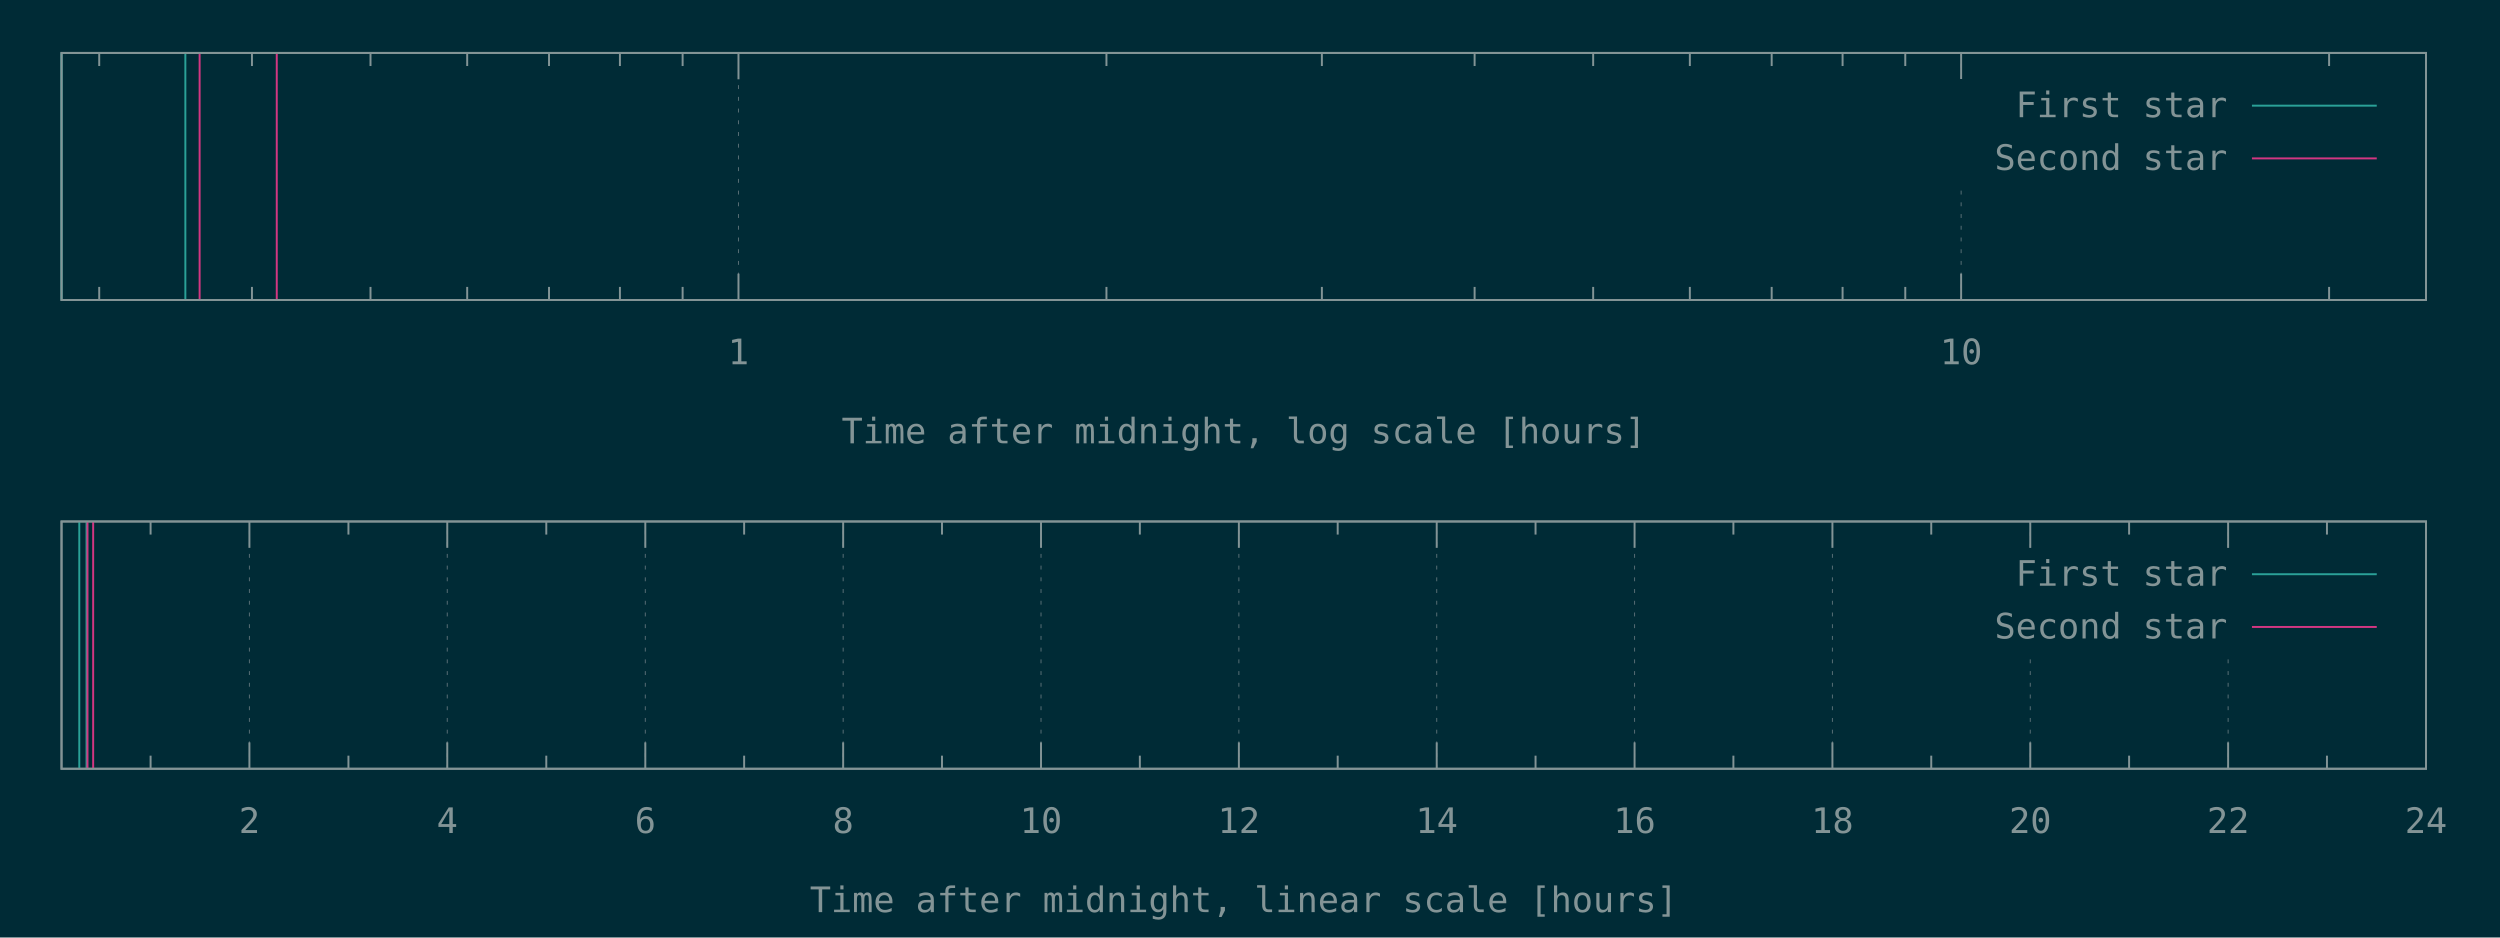
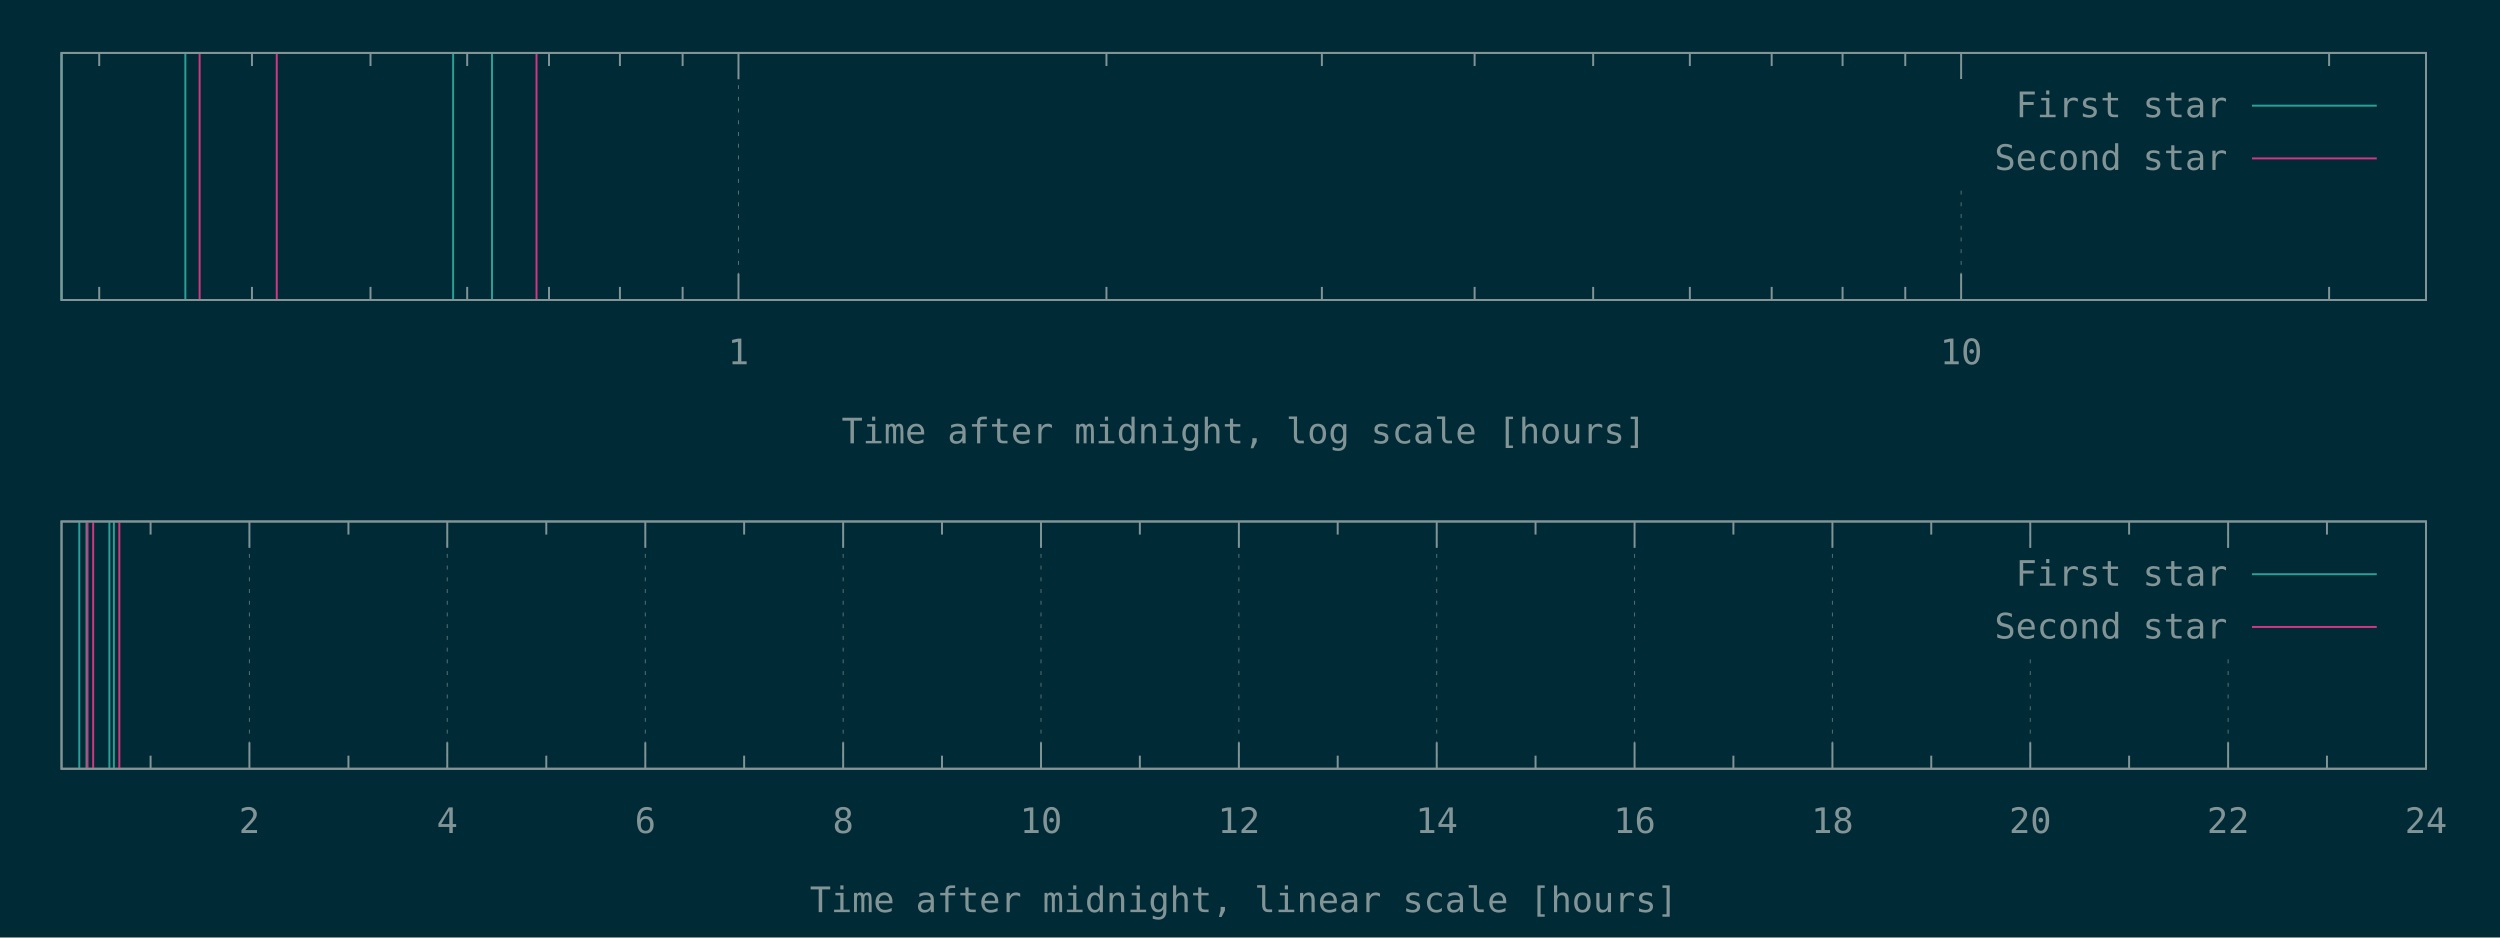
<svg xmlns="http://www.w3.org/2000/svg" xmlns:xlink="http://www.w3.org/1999/xlink" width="1280" height="480" viewBox="0 0 1280 480">
  <g id="gnuplot_canvas">
    <rect x="0" y="0" width="1280" height="480" fill="#002b36" />
    <defs>
      <circle id="gpDot" r="0.5" stroke-width="0.5" stroke="currentColor" />
      <path id="gpPt0" stroke-width="0.148" stroke="currentColor" d="M-1,0 h2 M0,-1 v2" />
      <path id="gpPt1" stroke-width="0.148" stroke="currentColor" d="M-1,-1 L1,1 M1,-1 L-1,1" />
      <path id="gpPt2" stroke-width="0.148" stroke="currentColor" d="M-1,0 L1,0 M0,-1 L0,1 M-1,-1 L1,1 M-1,1 L1,-1" />
      <rect id="gpPt3" stroke-width="0.148" stroke="currentColor" x="-1" y="-1" width="2" height="2" />
      <rect id="gpPt4" stroke-width="0.148" stroke="currentColor" fill="currentColor" x="-1" y="-1" width="2" height="2" />
      <circle id="gpPt5" stroke-width="0.148" stroke="currentColor" cx="0" cy="0" r="1" />
      <use xlink:href="#gpPt5" id="gpPt6" fill="currentColor" stroke="none" />
      <path id="gpPt7" stroke-width="0.148" stroke="currentColor" d="M0,-1.33 L-1.33,0.67 L1.33,0.67 z" />
      <use xlink:href="#gpPt7" id="gpPt8" fill="currentColor" stroke="none" />
      <use xlink:href="#gpPt7" id="gpPt9" stroke="currentColor" transform="rotate(180)" />
      <use xlink:href="#gpPt9" id="gpPt10" fill="currentColor" stroke="none" />
      <use xlink:href="#gpPt3" id="gpPt11" stroke="currentColor" transform="rotate(45)" />
      <use xlink:href="#gpPt11" id="gpPt12" fill="currentColor" stroke="none" />
      <path id="gpPt13" stroke-width="0.148" stroke="currentColor" d="M0,1.330 L1.265,0.411 L0.782,-1.067 L-0.782,-1.076 L-1.265,0.411 z" />
      <use xlink:href="#gpPt13" id="gpPt14" fill="currentColor" stroke="none" />
      <filter id="textbox" filterUnits="objectBoundingBox" x="0" y="0" height="1" width="1">
        <feFlood flood-color="#002B36" flood-opacity="1" result="bgnd" />
        <feComposite in="SourceGraphic" in2="bgnd" operator="atop" />
      </filter>
      <filter id="greybox" filterUnits="objectBoundingBox" x="0" y="0" height="1" width="1">
        <feFlood flood-color="lightgrey" flood-opacity="1" result="grey" />
        <feComposite in="SourceGraphic" in2="grey" operator="atop" />
      </filter>
    </defs>
    <g fill="none" color="#002B36" stroke="currentColor" stroke-width="1.00" stroke-linecap="butt" stroke-linejoin="miter">
</g>
    <g fill="none" color="black" stroke="currentColor" stroke-width="1.00" stroke-linecap="butt" stroke-linejoin="miter">
      <path stroke="rgb(131, 148, 150)" d="M50.8,153.6 L50.8,146.9 M50.8,27.1 L50.8,33.8 M129.0,153.6 L129.0,146.9 M129.0,27.1 L129.0,33.8   M189.7,153.6 L189.7,146.9 M189.7,27.1 L189.7,33.8 M239.2,153.6 L239.2,146.9 M239.2,27.1 L239.2,33.8   M281.1,153.6 L281.1,146.9 M281.1,27.1 L281.1,33.8 M317.4,153.6 L317.4,146.9 M317.4,27.1 L317.4,33.8   M349.5,153.6 L349.5,146.9 M349.5,27.1 L349.5,33.8  " />
    </g>
    <g fill="none" color="black" stroke="rgb(131, 148, 150)" stroke-width="0.50" stroke-linecap="butt" stroke-linejoin="miter">
</g>
    <g fill="none" color="gray" stroke="currentColor" stroke-width="0.50" stroke-linecap="butt" stroke-linejoin="miter">
      <path stroke="rgb( 88, 110, 117)" stroke-dasharray="2,4" class="gridline" d="M378.1,153.6 L378.1,27.1  " />
    </g>
    <g fill="none" color="gray" stroke="rgb( 88, 110, 117)" stroke-width="1.00" stroke-linecap="butt" stroke-linejoin="miter">
</g>
    <g fill="none" color="black" stroke="currentColor" stroke-width="1.00" stroke-linecap="butt" stroke-linejoin="miter">
      <path stroke="rgb(131, 148, 150)" d="M378.1,153.6 L378.1,140.1 M378.1,27.1 L378.1,40.6  " />
      <g transform="translate(378.1,186.5)" stroke="none" fill="rgb(131,148,150)" font-family="Inconsolata" font-size="18.00" text-anchor="middle">
        <text>
          <tspan font-family="Inconsolata"> 1</tspan>
        </text>
      </g>
    </g>
    <g fill="none" color="black" stroke="currentColor" stroke-width="1.00" stroke-linecap="butt" stroke-linejoin="miter">
      <path stroke="rgb(131, 148, 150)" d="M566.5,153.6 L566.5,146.9 M566.5,27.1 L566.5,33.8 M676.8,153.6 L676.8,146.9 M676.8,27.1 L676.8,33.8   M755.0,153.6 L755.0,146.9 M755.0,27.1 L755.0,33.8 M815.7,153.6 L815.7,146.9 M815.7,27.1 L815.7,33.8   M865.2,153.6 L865.2,146.9 M865.2,27.1 L865.2,33.8 M907.1,153.6 L907.1,146.9 M907.1,27.1 L907.1,33.8   M943.4,153.6 L943.4,146.9 M943.4,27.1 L943.4,33.8 M975.5,153.6 L975.5,146.9 M975.5,27.1 L975.5,33.8    " />
    </g>
    <g fill="none" color="black" stroke="rgb(131, 148, 150)" stroke-width="0.50" stroke-linecap="butt" stroke-linejoin="miter">
</g>
    <g fill="none" color="gray" stroke="currentColor" stroke-width="0.50" stroke-linecap="butt" stroke-linejoin="miter">
      <path stroke="rgb( 88, 110, 117)" stroke-dasharray="2,4" class="gridline" d="M1004.1,153.6 L1004.1,94.6 M1004.1,40.6 L1004.1,27.1  " />
    </g>
    <g fill="none" color="gray" stroke="rgb( 88, 110, 117)" stroke-width="1.00" stroke-linecap="butt" stroke-linejoin="miter">
</g>
    <g fill="none" color="black" stroke="currentColor" stroke-width="1.00" stroke-linecap="butt" stroke-linejoin="miter">
      <path stroke="rgb(131, 148, 150)" d="M1004.1,153.6 L1004.1,140.1 M1004.1,27.1 L1004.1,40.6  " />
      <g transform="translate(1004.1,186.5)" stroke="none" fill="rgb(131,148,150)" font-family="Inconsolata" font-size="18.00" text-anchor="middle">
        <text>
          <tspan font-family="Inconsolata"> 10</tspan>
        </text>
      </g>
    </g>
    <g fill="none" color="black" stroke="currentColor" stroke-width="1.00" stroke-linecap="butt" stroke-linejoin="miter">
      <path stroke="rgb(131, 148, 150)" d="M1192.5,153.6 L1192.5,146.9 M1192.5,27.1 L1192.5,33.8  " />
    </g>
    <g fill="none" color="black" stroke="currentColor" stroke-width="1.00" stroke-linecap="butt" stroke-linejoin="miter">
      <path stroke="rgb(131, 148, 150)" d="M31.5,27.1 L31.5,153.6 L1242.1,153.6 L1242.1,27.1 L31.5,27.1 Z  " />
    </g>
    <g fill="none" color="black" stroke="currentColor" stroke-width="1.00" stroke-linecap="butt" stroke-linejoin="miter">
      <g transform="translate(636.8,227.0)" stroke="none" fill="rgb(131,148,150)" font-family="Inconsolata" font-size="18.00" text-anchor="middle">
        <text>
          <tspan font-family="Inconsolata">Time after midnight, log scale [hours]</tspan>
        </text>
      </g>
    </g>
    <g fill="none" color="black" stroke="currentColor" stroke-width="1.00" stroke-linecap="butt" stroke-linejoin="miter">
</g>
    <g id="gnuplot_plot_1a">
      <g fill="none" color="black" stroke="currentColor" stroke-width="1.00" stroke-linecap="butt" stroke-linejoin="miter">
-         <path stroke="rgb( 42, 161, 152)" d="M31.5,153.6 L31.5,27.1 M94.9,153.6 L94.9,27.1  " />
+         <path stroke="rgb( 42, 161, 152)" d="M31.5,153.6 L31.5,27.1 M94.9,153.6 L94.9,27.1 M232.0,153.6 L232.0,27.1 M251.9,153.6 L251.9,27.1    " />
      </g>
    </g>
    <g id="gnuplot_plot_2a">
      <g fill="none" color="black" stroke="currentColor" stroke-width="1.00" stroke-linecap="butt" stroke-linejoin="miter">
-         <path stroke="rgb(211,  54, 130)" d="M102.2,153.6 L102.2,27.1 M141.7,153.6 L141.7,27.1  " />
+         <path stroke="rgb(211,  54, 130)" d="M102.2,153.6 L102.2,27.1 M141.7,153.6 L141.7,27.1 M274.7,153.6 L274.7,27.1  " />
      </g>
    </g>
    <g stroke="none" shape-rendering="crispEdges">
      <polygon fill="#002B36" points="1001.8,94.6 1229.5,94.6 1229.5,40.6 1001.8,40.6 " />
    </g>
    <g id="gnuplot_plot_1a">
      <g fill="none" color="black" stroke="currentColor" stroke-width="1.00" stroke-linecap="butt" stroke-linejoin="miter">
        <g transform="translate(1140.4,60.0)" stroke="none" fill="rgb(131,148,150)" font-family="Inconsolata" font-size="18.00" text-anchor="end">
          <text>
            <tspan font-family="Inconsolata">First star</tspan>
          </text>
        </g>
      </g>
      <g fill="none" color="black" stroke="currentColor" stroke-width="1.00" stroke-linecap="butt" stroke-linejoin="miter">
        <path stroke="rgb( 42, 161, 152)" d="M1153.0,54.1 L1216.9,54.1  " />
      </g>
    </g>
    <g id="gnuplot_plot_2a">
      <g fill="none" color="black" stroke="currentColor" stroke-width="1.00" stroke-linecap="butt" stroke-linejoin="miter">
        <g transform="translate(1140.4,87.0)" stroke="none" fill="rgb(131,148,150)" font-family="Inconsolata" font-size="18.00" text-anchor="end">
          <text>
            <tspan font-family="Inconsolata">Second star</tspan>
          </text>
        </g>
      </g>
      <g fill="none" color="black" stroke="currentColor" stroke-width="1.00" stroke-linecap="butt" stroke-linejoin="miter">
        <path stroke="rgb(211,  54, 130)" d="M1153.0,81.1 L1216.9,81.1  " />
      </g>
    </g>
    <g fill="none" color="#002B36" stroke="rgb(211,  54, 130)" stroke-width="2.00" stroke-linecap="butt" stroke-linejoin="miter">
</g>
    <g fill="none" color="black" stroke="currentColor" stroke-width="2.00" stroke-linecap="butt" stroke-linejoin="miter">
</g>
    <g fill="none" color="black" stroke="black" stroke-width="1.00" stroke-linecap="butt" stroke-linejoin="miter">
</g>
    <g fill="none" color="black" stroke="currentColor" stroke-width="1.00" stroke-linecap="butt" stroke-linejoin="miter">
      <path stroke="rgb(131, 148, 150)" d="M31.5,27.1 L31.5,153.6 L1242.1,153.6 L1242.1,27.1 L31.5,27.1 Z  " />
    </g>
    <g fill="none" color="black" stroke="currentColor" stroke-width="1.00" stroke-linecap="butt" stroke-linejoin="miter">
</g>
    <g fill="none" color="black" stroke="currentColor" stroke-width="1.00" stroke-linecap="butt" stroke-linejoin="miter">
      <path stroke="rgb(131, 148, 150)" d="M77.1,393.6 L77.1,386.9 M77.1,267.0 L77.1,273.7  " />
    </g>
    <g fill="none" color="black" stroke="rgb(131, 148, 150)" stroke-width="0.50" stroke-linecap="butt" stroke-linejoin="miter">
</g>
    <g fill="none" color="gray" stroke="currentColor" stroke-width="0.50" stroke-linecap="butt" stroke-linejoin="miter">
      <path stroke="rgb( 88, 110, 117)" stroke-dasharray="2,4" class="gridline" d="M127.7,393.6 L127.7,267.0  " />
    </g>
    <g fill="none" color="gray" stroke="rgb( 88, 110, 117)" stroke-width="1.00" stroke-linecap="butt" stroke-linejoin="miter">
</g>
    <g fill="none" color="black" stroke="currentColor" stroke-width="1.00" stroke-linecap="butt" stroke-linejoin="miter">
      <path stroke="rgb(131, 148, 150)" d="M127.7,393.6 L127.7,380.1 M127.7,267.0 L127.7,280.5  " />
      <g transform="translate(127.7,426.5)" stroke="none" fill="rgb(131,148,150)" font-family="Inconsolata" font-size="18.00" text-anchor="middle">
        <text>
          <tspan font-family="Inconsolata"> 2</tspan>
        </text>
      </g>
    </g>
    <g fill="none" color="black" stroke="currentColor" stroke-width="1.00" stroke-linecap="butt" stroke-linejoin="miter">
      <path stroke="rgb(131, 148, 150)" d="M178.4,393.6 L178.4,386.9 M178.4,267.0 L178.4,273.7  " />
    </g>
    <g fill="none" color="black" stroke="rgb(131, 148, 150)" stroke-width="0.50" stroke-linecap="butt" stroke-linejoin="miter">
</g>
    <g fill="none" color="gray" stroke="currentColor" stroke-width="0.50" stroke-linecap="butt" stroke-linejoin="miter">
      <path stroke="rgb( 88, 110, 117)" stroke-dasharray="2,4" class="gridline" d="M229.0,393.6 L229.0,267.0  " />
    </g>
    <g fill="none" color="gray" stroke="rgb( 88, 110, 117)" stroke-width="1.00" stroke-linecap="butt" stroke-linejoin="miter">
</g>
    <g fill="none" color="black" stroke="currentColor" stroke-width="1.00" stroke-linecap="butt" stroke-linejoin="miter">
      <path stroke="rgb(131, 148, 150)" d="M229.0,393.6 L229.0,380.1 M229.0,267.0 L229.0,280.5  " />
      <g transform="translate(229.0,426.5)" stroke="none" fill="rgb(131,148,150)" font-family="Inconsolata" font-size="18.00" text-anchor="middle">
        <text>
          <tspan font-family="Inconsolata"> 4</tspan>
        </text>
      </g>
    </g>
    <g fill="none" color="black" stroke="currentColor" stroke-width="1.00" stroke-linecap="butt" stroke-linejoin="miter">
      <path stroke="rgb(131, 148, 150)" d="M279.7,393.6 L279.7,386.9 M279.7,267.0 L279.7,273.7  " />
    </g>
    <g fill="none" color="black" stroke="rgb(131, 148, 150)" stroke-width="0.50" stroke-linecap="butt" stroke-linejoin="miter">
</g>
    <g fill="none" color="gray" stroke="currentColor" stroke-width="0.50" stroke-linecap="butt" stroke-linejoin="miter">
      <path stroke="rgb( 88, 110, 117)" stroke-dasharray="2,4" class="gridline" d="M330.4,393.6 L330.4,267.0  " />
    </g>
    <g fill="none" color="gray" stroke="rgb( 88, 110, 117)" stroke-width="1.00" stroke-linecap="butt" stroke-linejoin="miter">
</g>
    <g fill="none" color="black" stroke="currentColor" stroke-width="1.00" stroke-linecap="butt" stroke-linejoin="miter">
      <path stroke="rgb(131, 148, 150)" d="M330.4,393.6 L330.4,380.1 M330.4,267.0 L330.4,280.5  " />
      <g transform="translate(330.4,426.5)" stroke="none" fill="rgb(131,148,150)" font-family="Inconsolata" font-size="18.00" text-anchor="middle">
        <text>
          <tspan font-family="Inconsolata"> 6</tspan>
        </text>
      </g>
    </g>
    <g fill="none" color="black" stroke="currentColor" stroke-width="1.00" stroke-linecap="butt" stroke-linejoin="miter">
      <path stroke="rgb(131, 148, 150)" d="M381.0,393.6 L381.0,386.9 M381.0,267.0 L381.0,273.7  " />
    </g>
    <g fill="none" color="black" stroke="rgb(131, 148, 150)" stroke-width="0.50" stroke-linecap="butt" stroke-linejoin="miter">
</g>
    <g fill="none" color="gray" stroke="currentColor" stroke-width="0.50" stroke-linecap="butt" stroke-linejoin="miter">
      <path stroke="rgb( 88, 110, 117)" stroke-dasharray="2,4" class="gridline" d="M431.7,393.6 L431.7,267.0  " />
    </g>
    <g fill="none" color="gray" stroke="rgb( 88, 110, 117)" stroke-width="1.00" stroke-linecap="butt" stroke-linejoin="miter">
</g>
    <g fill="none" color="black" stroke="currentColor" stroke-width="1.00" stroke-linecap="butt" stroke-linejoin="miter">
      <path stroke="rgb(131, 148, 150)" d="M431.7,393.6 L431.7,380.1 M431.7,267.0 L431.7,280.5  " />
      <g transform="translate(431.7,426.5)" stroke="none" fill="rgb(131,148,150)" font-family="Inconsolata" font-size="18.00" text-anchor="middle">
        <text>
          <tspan font-family="Inconsolata"> 8</tspan>
        </text>
      </g>
    </g>
    <g fill="none" color="black" stroke="currentColor" stroke-width="1.00" stroke-linecap="butt" stroke-linejoin="miter">
      <path stroke="rgb(131, 148, 150)" d="M482.3,393.6 L482.3,386.9 M482.3,267.0 L482.3,273.7  " />
    </g>
    <g fill="none" color="black" stroke="rgb(131, 148, 150)" stroke-width="0.50" stroke-linecap="butt" stroke-linejoin="miter">
</g>
    <g fill="none" color="gray" stroke="currentColor" stroke-width="0.50" stroke-linecap="butt" stroke-linejoin="miter">
      <path stroke="rgb( 88, 110, 117)" stroke-dasharray="2,4" class="gridline" d="M533.0,393.6 L533.0,267.0  " />
    </g>
    <g fill="none" color="gray" stroke="rgb( 88, 110, 117)" stroke-width="1.00" stroke-linecap="butt" stroke-linejoin="miter">
</g>
    <g fill="none" color="black" stroke="currentColor" stroke-width="1.00" stroke-linecap="butt" stroke-linejoin="miter">
      <path stroke="rgb(131, 148, 150)" d="M533.0,393.6 L533.0,380.1 M533.0,267.0 L533.0,280.5  " />
      <g transform="translate(533.0,426.5)" stroke="none" fill="rgb(131,148,150)" font-family="Inconsolata" font-size="18.00" text-anchor="middle">
        <text>
          <tspan font-family="Inconsolata"> 10</tspan>
        </text>
      </g>
    </g>
    <g fill="none" color="black" stroke="currentColor" stroke-width="1.00" stroke-linecap="butt" stroke-linejoin="miter">
      <path stroke="rgb(131, 148, 150)" d="M583.6,393.6 L583.6,386.9 M583.6,267.0 L583.6,273.7  " />
    </g>
    <g fill="none" color="black" stroke="rgb(131, 148, 150)" stroke-width="0.50" stroke-linecap="butt" stroke-linejoin="miter">
</g>
    <g fill="none" color="gray" stroke="currentColor" stroke-width="0.50" stroke-linecap="butt" stroke-linejoin="miter">
      <path stroke="rgb( 88, 110, 117)" stroke-dasharray="2,4" class="gridline" d="M634.3,393.6 L634.3,267.0  " />
    </g>
    <g fill="none" color="gray" stroke="rgb( 88, 110, 117)" stroke-width="1.00" stroke-linecap="butt" stroke-linejoin="miter">
</g>
    <g fill="none" color="black" stroke="currentColor" stroke-width="1.00" stroke-linecap="butt" stroke-linejoin="miter">
      <path stroke="rgb(131, 148, 150)" d="M634.3,393.6 L634.3,380.1 M634.3,267.0 L634.3,280.5  " />
      <g transform="translate(634.3,426.5)" stroke="none" fill="rgb(131,148,150)" font-family="Inconsolata" font-size="18.00" text-anchor="middle">
        <text>
          <tspan font-family="Inconsolata"> 12</tspan>
        </text>
      </g>
    </g>
    <g fill="none" color="black" stroke="currentColor" stroke-width="1.00" stroke-linecap="butt" stroke-linejoin="miter">
      <path stroke="rgb(131, 148, 150)" d="M684.9,393.6 L684.9,386.9 M684.9,267.0 L684.9,273.7  " />
    </g>
    <g fill="none" color="black" stroke="rgb(131, 148, 150)" stroke-width="0.50" stroke-linecap="butt" stroke-linejoin="miter">
</g>
    <g fill="none" color="gray" stroke="currentColor" stroke-width="0.50" stroke-linecap="butt" stroke-linejoin="miter">
      <path stroke="rgb( 88, 110, 117)" stroke-dasharray="2,4" class="gridline" d="M735.6,393.6 L735.6,267.0  " />
    </g>
    <g fill="none" color="gray" stroke="rgb( 88, 110, 117)" stroke-width="1.00" stroke-linecap="butt" stroke-linejoin="miter">
</g>
    <g fill="none" color="black" stroke="currentColor" stroke-width="1.00" stroke-linecap="butt" stroke-linejoin="miter">
      <path stroke="rgb(131, 148, 150)" d="M735.6,393.6 L735.6,380.1 M735.6,267.0 L735.6,280.5  " />
      <g transform="translate(735.6,426.5)" stroke="none" fill="rgb(131,148,150)" font-family="Inconsolata" font-size="18.00" text-anchor="middle">
        <text>
          <tspan font-family="Inconsolata"> 14</tspan>
        </text>
      </g>
    </g>
    <g fill="none" color="black" stroke="currentColor" stroke-width="1.00" stroke-linecap="butt" stroke-linejoin="miter">
      <path stroke="rgb(131, 148, 150)" d="M786.2,393.6 L786.2,386.9 M786.2,267.0 L786.2,273.7  " />
    </g>
    <g fill="none" color="black" stroke="rgb(131, 148, 150)" stroke-width="0.50" stroke-linecap="butt" stroke-linejoin="miter">
</g>
    <g fill="none" color="gray" stroke="currentColor" stroke-width="0.50" stroke-linecap="butt" stroke-linejoin="miter">
      <path stroke="rgb( 88, 110, 117)" stroke-dasharray="2,4" class="gridline" d="M836.9,393.6 L836.9,267.0  " />
    </g>
    <g fill="none" color="gray" stroke="rgb( 88, 110, 117)" stroke-width="1.00" stroke-linecap="butt" stroke-linejoin="miter">
</g>
    <g fill="none" color="black" stroke="currentColor" stroke-width="1.00" stroke-linecap="butt" stroke-linejoin="miter">
      <path stroke="rgb(131, 148, 150)" d="M836.9,393.6 L836.9,380.1 M836.9,267.0 L836.9,280.5  " />
      <g transform="translate(836.9,426.5)" stroke="none" fill="rgb(131,148,150)" font-family="Inconsolata" font-size="18.00" text-anchor="middle">
        <text>
          <tspan font-family="Inconsolata"> 16</tspan>
        </text>
      </g>
    </g>
    <g fill="none" color="black" stroke="currentColor" stroke-width="1.00" stroke-linecap="butt" stroke-linejoin="miter">
      <path stroke="rgb(131, 148, 150)" d="M887.5,393.6 L887.5,386.9 M887.5,267.0 L887.5,273.7  " />
    </g>
    <g fill="none" color="black" stroke="rgb(131, 148, 150)" stroke-width="0.50" stroke-linecap="butt" stroke-linejoin="miter">
</g>
    <g fill="none" color="gray" stroke="currentColor" stroke-width="0.50" stroke-linecap="butt" stroke-linejoin="miter">
      <path stroke="rgb( 88, 110, 117)" stroke-dasharray="2,4" class="gridline" d="M938.2,393.6 L938.2,267.0  " />
    </g>
    <g fill="none" color="gray" stroke="rgb( 88, 110, 117)" stroke-width="1.00" stroke-linecap="butt" stroke-linejoin="miter">
</g>
    <g fill="none" color="black" stroke="currentColor" stroke-width="1.00" stroke-linecap="butt" stroke-linejoin="miter">
      <path stroke="rgb(131, 148, 150)" d="M938.2,393.6 L938.2,380.1 M938.2,267.0 L938.2,280.5  " />
      <g transform="translate(938.2,426.5)" stroke="none" fill="rgb(131,148,150)" font-family="Inconsolata" font-size="18.00" text-anchor="middle">
        <text>
          <tspan font-family="Inconsolata"> 18</tspan>
        </text>
      </g>
    </g>
    <g fill="none" color="black" stroke="currentColor" stroke-width="1.00" stroke-linecap="butt" stroke-linejoin="miter">
      <path stroke="rgb(131, 148, 150)" d="M988.8,393.6 L988.8,386.9 M988.8,267.0 L988.8,273.7  " />
    </g>
    <g fill="none" color="black" stroke="rgb(131, 148, 150)" stroke-width="0.50" stroke-linecap="butt" stroke-linejoin="miter">
</g>
    <g fill="none" color="gray" stroke="currentColor" stroke-width="0.50" stroke-linecap="butt" stroke-linejoin="miter">
      <path stroke="rgb( 88, 110, 117)" stroke-dasharray="2,4" class="gridline" d="M1039.5,393.6 L1039.5,334.5 M1039.5,280.5 L1039.5,267.0  " />
    </g>
    <g fill="none" color="gray" stroke="rgb( 88, 110, 117)" stroke-width="1.00" stroke-linecap="butt" stroke-linejoin="miter">
</g>
    <g fill="none" color="black" stroke="currentColor" stroke-width="1.00" stroke-linecap="butt" stroke-linejoin="miter">
      <path stroke="rgb(131, 148, 150)" d="M1039.5,393.6 L1039.5,380.1 M1039.5,267.0 L1039.5,280.5  " />
      <g transform="translate(1039.5,426.5)" stroke="none" fill="rgb(131,148,150)" font-family="Inconsolata" font-size="18.00" text-anchor="middle">
        <text>
          <tspan font-family="Inconsolata"> 20</tspan>
        </text>
      </g>
    </g>
    <g fill="none" color="black" stroke="currentColor" stroke-width="1.00" stroke-linecap="butt" stroke-linejoin="miter">
      <path stroke="rgb(131, 148, 150)" d="M1090.1,393.6 L1090.1,386.9 M1090.1,267.0 L1090.1,273.7  " />
    </g>
    <g fill="none" color="black" stroke="rgb(131, 148, 150)" stroke-width="0.50" stroke-linecap="butt" stroke-linejoin="miter">
</g>
    <g fill="none" color="gray" stroke="currentColor" stroke-width="0.50" stroke-linecap="butt" stroke-linejoin="miter">
      <path stroke="rgb( 88, 110, 117)" stroke-dasharray="2,4" class="gridline" d="M1140.8,393.6 L1140.8,334.5 M1140.8,280.5 L1140.8,267.0  " />
    </g>
    <g fill="none" color="gray" stroke="rgb( 88, 110, 117)" stroke-width="1.00" stroke-linecap="butt" stroke-linejoin="miter">
</g>
    <g fill="none" color="black" stroke="currentColor" stroke-width="1.00" stroke-linecap="butt" stroke-linejoin="miter">
      <path stroke="rgb(131, 148, 150)" d="M1140.8,393.6 L1140.8,380.1 M1140.8,267.0 L1140.8,280.5  " />
      <g transform="translate(1140.8,426.5)" stroke="none" fill="rgb(131,148,150)" font-family="Inconsolata" font-size="18.00" text-anchor="middle">
        <text>
          <tspan font-family="Inconsolata"> 22</tspan>
        </text>
      </g>
    </g>
    <g fill="none" color="black" stroke="currentColor" stroke-width="1.00" stroke-linecap="butt" stroke-linejoin="miter">
      <path stroke="rgb(131, 148, 150)" d="M1191.4,393.6 L1191.4,386.9 M1191.4,267.0 L1191.4,273.7  " />
    </g>
    <g fill="none" color="black" stroke="rgb(131, 148, 150)" stroke-width="0.50" stroke-linecap="butt" stroke-linejoin="miter">
</g>
    <g fill="none" color="gray" stroke="currentColor" stroke-width="0.50" stroke-linecap="butt" stroke-linejoin="miter">
      <path stroke="rgb( 88, 110, 117)" stroke-dasharray="2,4" class="gridline" d="M1242.1,393.6 L1242.1,267.0  " />
    </g>
    <g fill="none" color="gray" stroke="rgb( 88, 110, 117)" stroke-width="1.00" stroke-linecap="butt" stroke-linejoin="miter">
</g>
    <g fill="none" color="black" stroke="currentColor" stroke-width="1.00" stroke-linecap="butt" stroke-linejoin="miter">
      <path stroke="rgb(131, 148, 150)" d="M1242.1,393.6 L1242.1,380.1 M1242.1,267.0 L1242.1,280.5  " />
      <g transform="translate(1242.1,426.5)" stroke="none" fill="rgb(131,148,150)" font-family="Inconsolata" font-size="18.00" text-anchor="middle">
        <text>
          <tspan font-family="Inconsolata"> 24</tspan>
        </text>
      </g>
    </g>
    <g fill="none" color="black" stroke="currentColor" stroke-width="1.00" stroke-linecap="butt" stroke-linejoin="miter">
</g>
    <g fill="none" color="black" stroke="currentColor" stroke-width="1.00" stroke-linecap="butt" stroke-linejoin="miter">
      <path stroke="rgb(131, 148, 150)" d="M31.5,267.0 L31.5,393.6 L1242.1,393.6 L1242.1,267.0 L31.5,267.0 Z  " />
    </g>
    <g fill="none" color="black" stroke="currentColor" stroke-width="1.00" stroke-linecap="butt" stroke-linejoin="miter">
      <g transform="translate(636.8,467.0)" stroke="none" fill="rgb(131,148,150)" font-family="Inconsolata" font-size="18.00" text-anchor="middle">
        <text>
          <tspan font-family="Inconsolata">Time after midnight, linear scale [hours]</tspan>
        </text>
      </g>
    </g>
    <g fill="none" color="black" stroke="currentColor" stroke-width="1.00" stroke-linecap="butt" stroke-linejoin="miter">
</g>
    <g id="gnuplot_plot_1b">
      <g fill="none" color="black" stroke="currentColor" stroke-width="1.00" stroke-linecap="butt" stroke-linejoin="miter">
-         <path stroke="rgb( 42, 161, 152)" d="M40.6,393.6 L40.6,267.0 M44.3,393.6 L44.3,267.0  " />
+         <path stroke="rgb( 42, 161, 152)" d="M40.6,393.6 L40.6,267.0 M44.3,393.6 L44.3,267.0 M56.0,393.6 L56.0,267.0 M58.3,393.6 L58.3,267.0    " />
      </g>
    </g>
    <g id="gnuplot_plot_2b">
      <g fill="none" color="black" stroke="currentColor" stroke-width="1.00" stroke-linecap="butt" stroke-linejoin="miter">
-         <path stroke="rgb(211,  54, 130)" d="M44.8,393.6 L44.8,267.0 M47.7,393.6 L47.7,267.0  " />
+         <path stroke="rgb(211,  54, 130)" d="M44.8,393.6 L44.8,267.0 M47.7,393.6 L47.7,267.0 M61.1,393.6 L61.1,267.0  " />
      </g>
    </g>
    <g stroke="none" shape-rendering="crispEdges">
      <polygon fill="#002B36" points="1001.8,334.5 1229.5,334.5 1229.5,280.5 1001.8,280.5 " />
    </g>
    <g id="gnuplot_plot_1b">
      <g fill="none" color="black" stroke="currentColor" stroke-width="1.00" stroke-linecap="butt" stroke-linejoin="miter">
        <g transform="translate(1140.4,299.9)" stroke="none" fill="rgb(131,148,150)" font-family="Inconsolata" font-size="18.00" text-anchor="end">
          <text>
            <tspan font-family="Inconsolata">First star</tspan>
          </text>
        </g>
      </g>
      <g fill="none" color="black" stroke="currentColor" stroke-width="1.00" stroke-linecap="butt" stroke-linejoin="miter">
        <path stroke="rgb( 42, 161, 152)" d="M1153.0,294.0 L1216.9,294.0  " />
      </g>
    </g>
    <g id="gnuplot_plot_2b">
      <g fill="none" color="black" stroke="currentColor" stroke-width="1.00" stroke-linecap="butt" stroke-linejoin="miter">
        <g transform="translate(1140.4,326.9)" stroke="none" fill="rgb(131,148,150)" font-family="Inconsolata" font-size="18.00" text-anchor="end">
          <text>
            <tspan font-family="Inconsolata">Second star</tspan>
          </text>
        </g>
      </g>
      <g fill="none" color="black" stroke="currentColor" stroke-width="1.00" stroke-linecap="butt" stroke-linejoin="miter">
        <path stroke="rgb(211,  54, 130)" d="M1153.0,321.0 L1216.9,321.0  " />
      </g>
    </g>
    <g fill="none" color="#002B36" stroke="rgb(211,  54, 130)" stroke-width="2.00" stroke-linecap="butt" stroke-linejoin="miter">
</g>
    <g fill="none" color="black" stroke="currentColor" stroke-width="2.00" stroke-linecap="butt" stroke-linejoin="miter">
</g>
    <g fill="none" color="black" stroke="black" stroke-width="1.00" stroke-linecap="butt" stroke-linejoin="miter">
</g>
    <g fill="none" color="black" stroke="currentColor" stroke-width="1.00" stroke-linecap="butt" stroke-linejoin="miter">
      <path stroke="rgb(131, 148, 150)" d="M31.5,267.0 L31.5,393.6 L1242.1,393.6 L1242.1,267.0 L31.5,267.0 Z  " />
    </g>
    <g fill="none" color="black" stroke="currentColor" stroke-width="1.00" stroke-linecap="butt" stroke-linejoin="miter">
</g>
  </g>
</svg>
